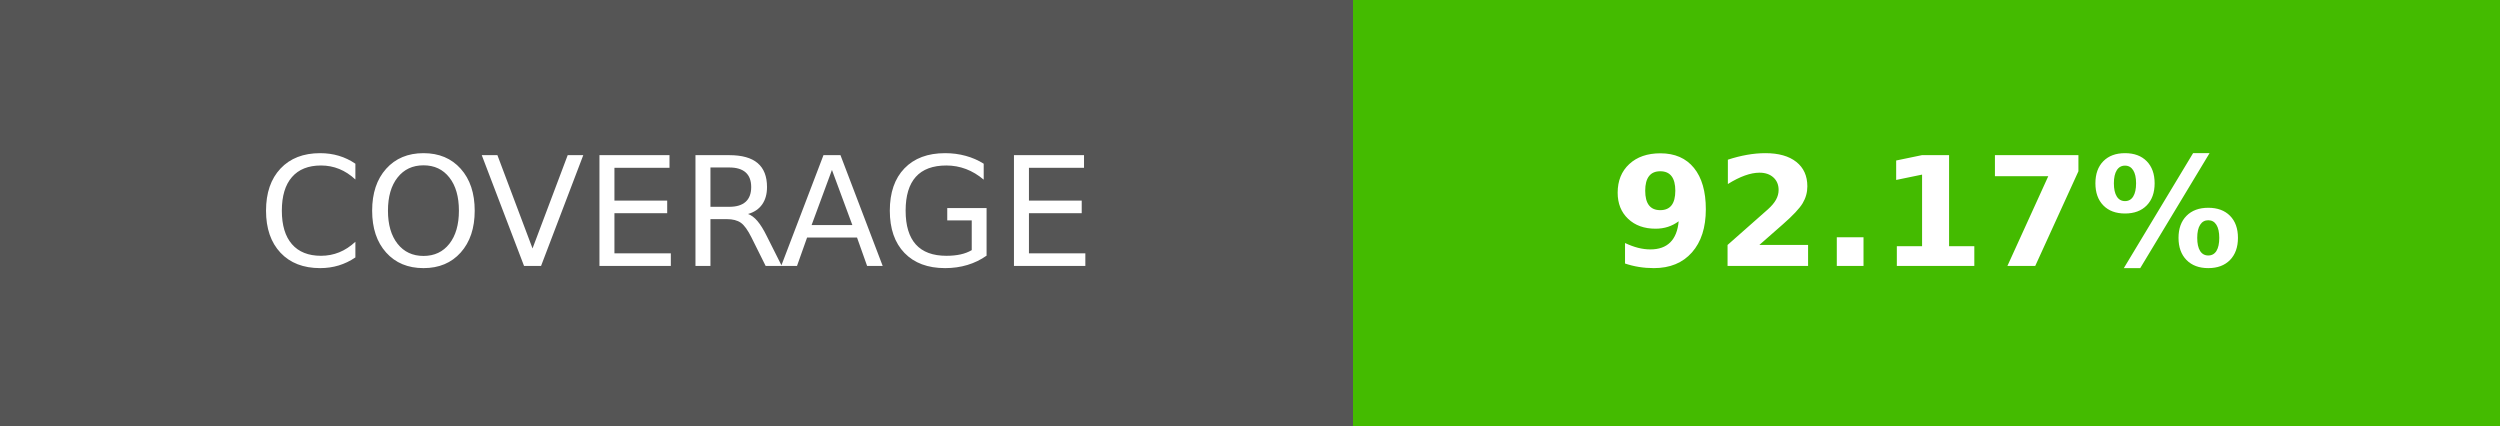
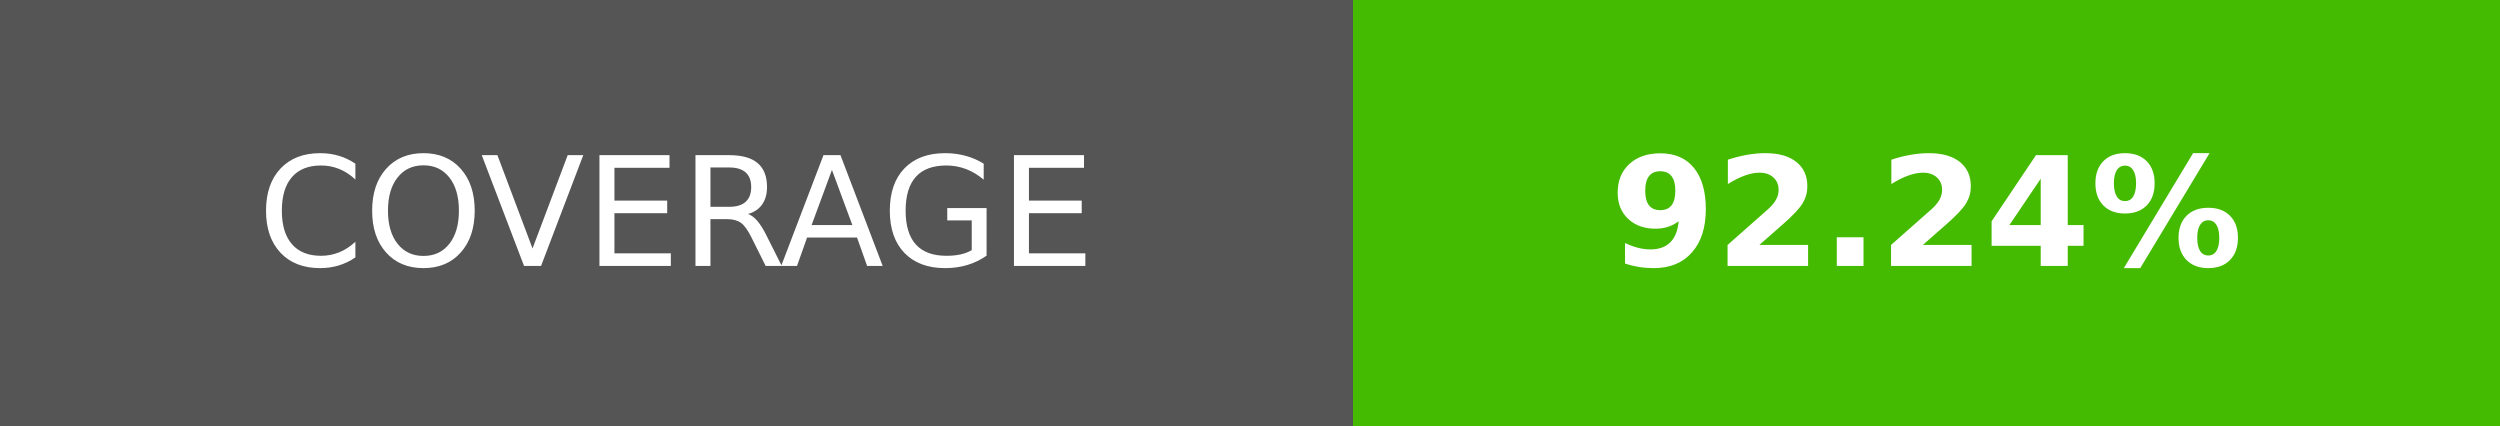
- <svg xmlns="http://www.w3.org/2000/svg" width="164.5" height="28" role="img" aria-label="COVERAGE: 92.17%">
+ <svg xmlns="http://www.w3.org/2000/svg" width="164.5" height="28" role="img" aria-label="COVERAGE: 92.24%">
  <g shape-rendering="crispEdges">
    <rect width="89" height="28" fill="#555" />
    <rect x="89" width="75.5" height="28" fill="#4b0" />
  </g>
  <g fill="#fff" text-anchor="middle" font-family="Verdana,Geneva,DejaVu Sans,sans-serif" text-rendering="geometricPrecision" font-size="100">
    <text transform="scale(.1)" x="445" y="175" textLength="650">COVERAGE</text>
-     <text transform="scale(.1)" x="1267.5" y="175" textLength="515" font-weight="bold">92.17%</text>
+     <text transform="scale(.1)" x="1267.5" y="175" textLength="515" font-weight="bold">92.24%</text>
  </g>
</svg>
